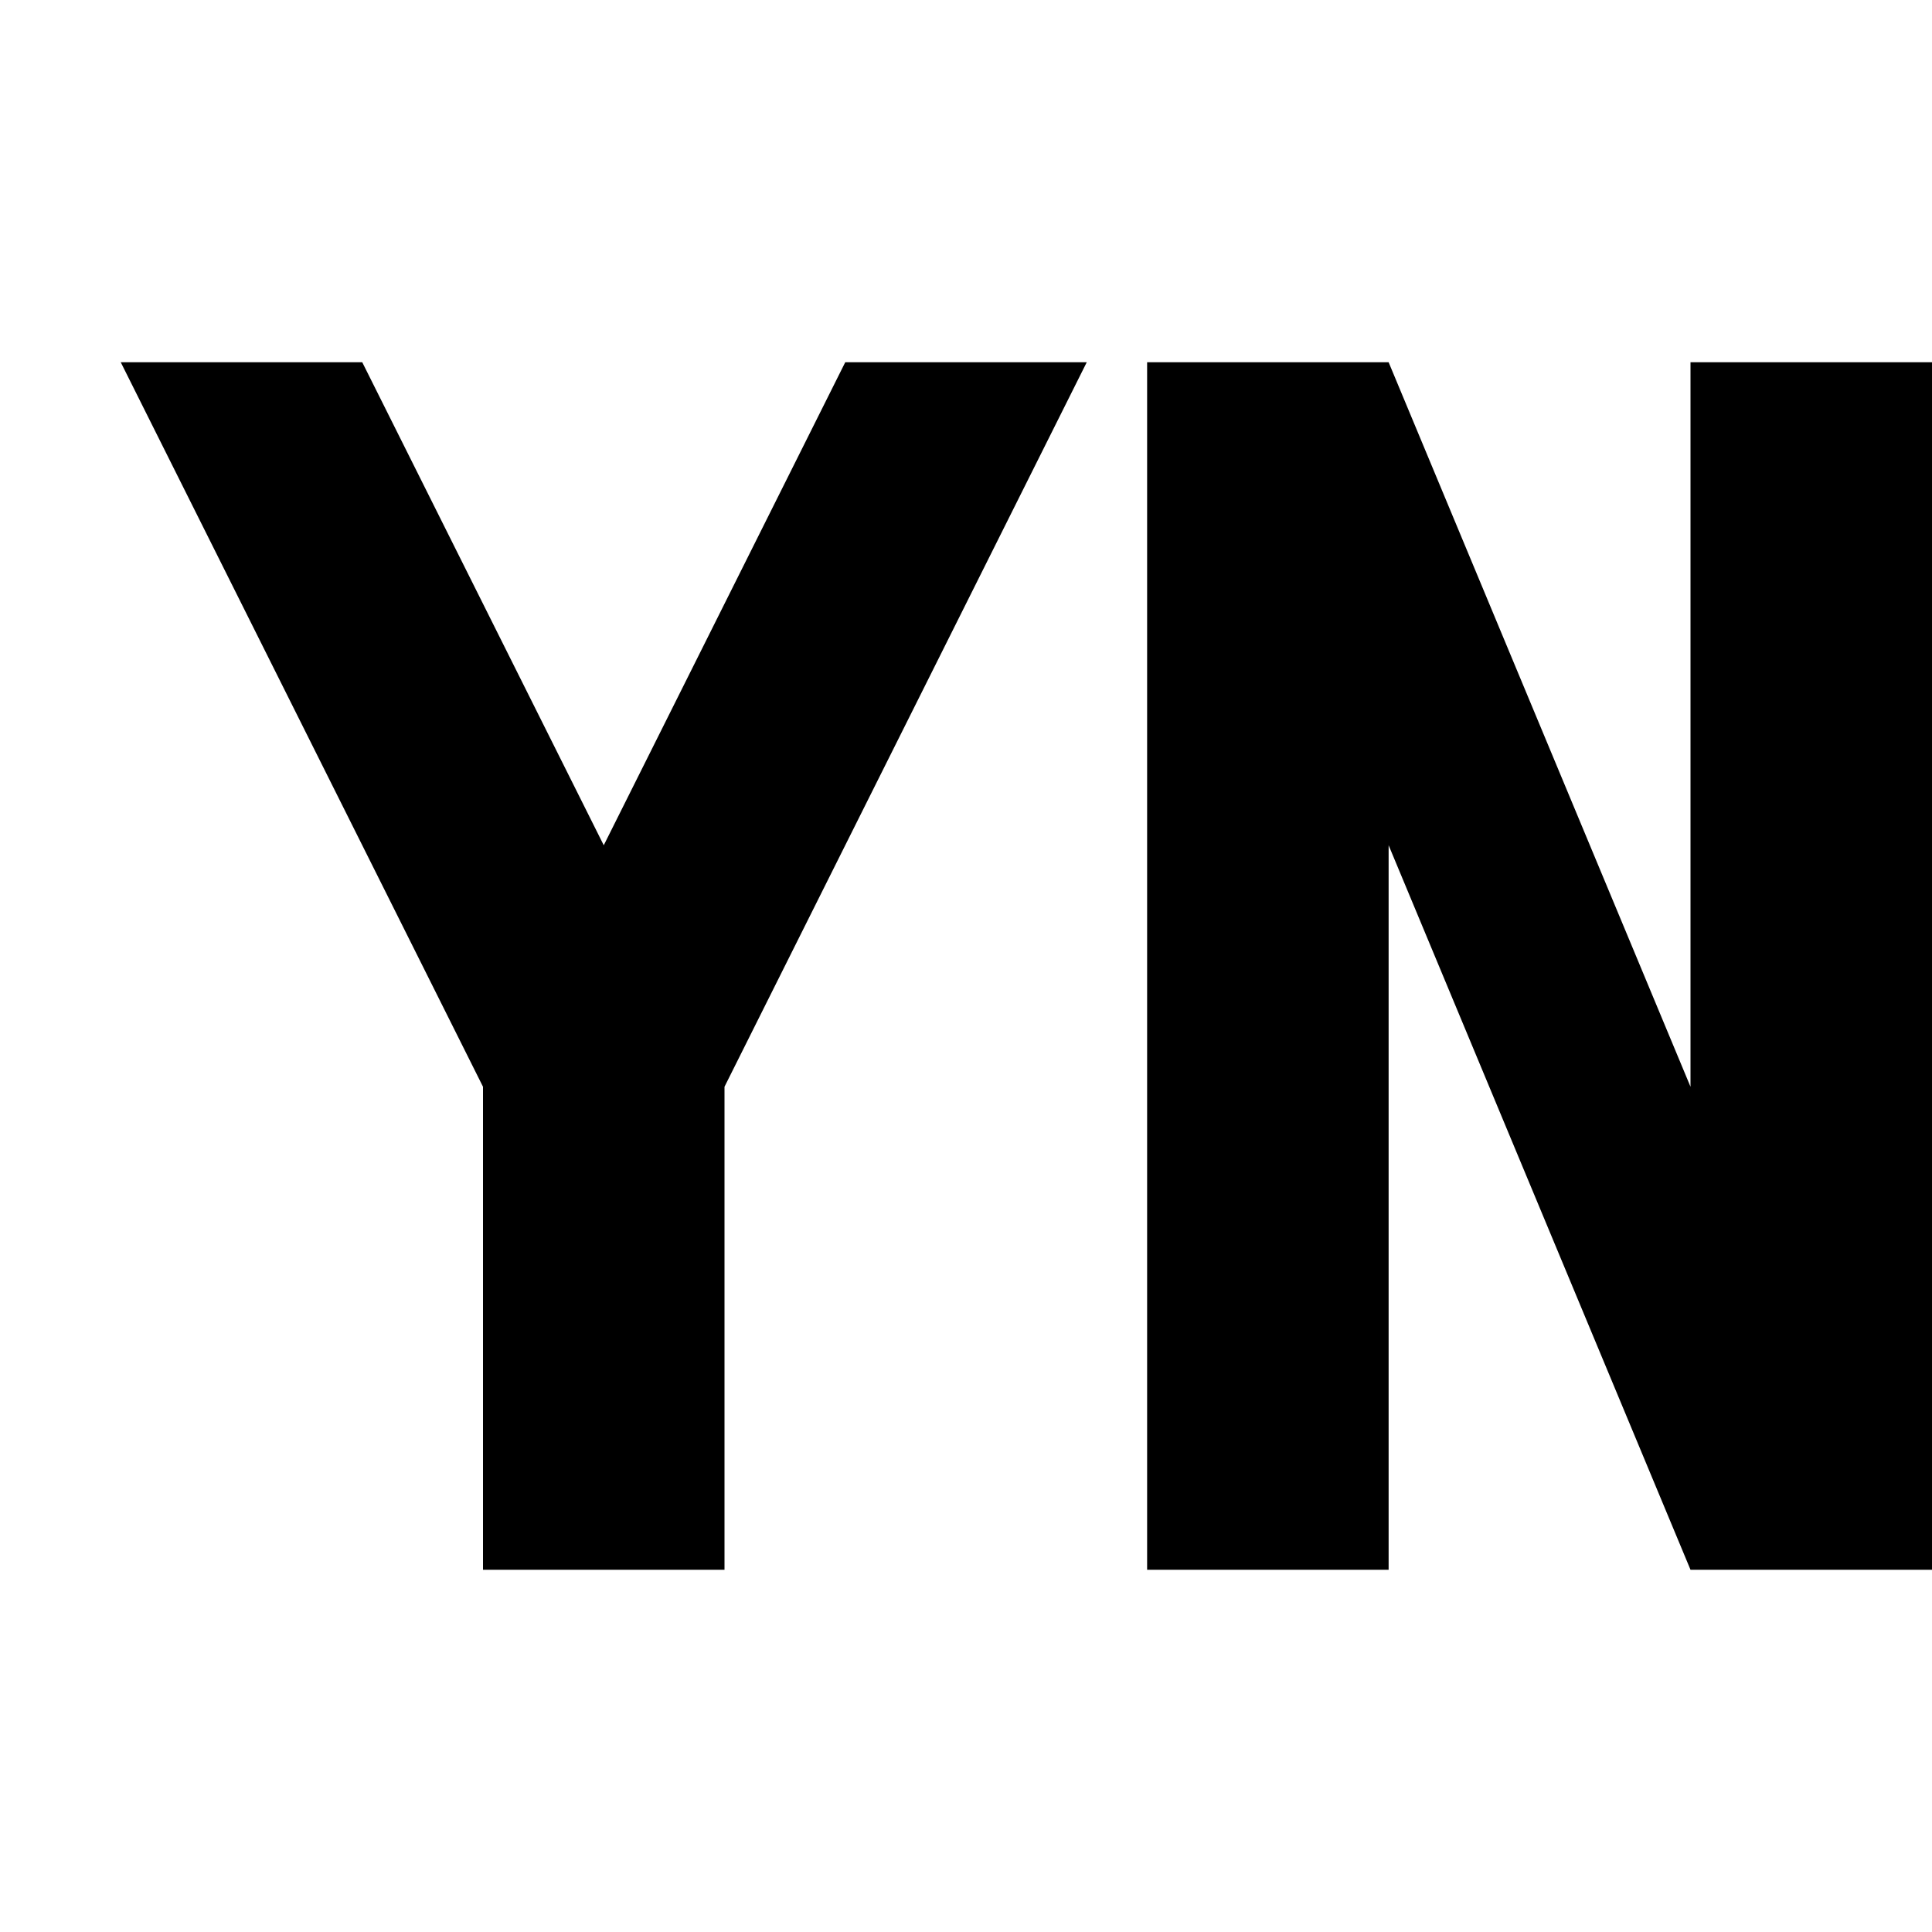
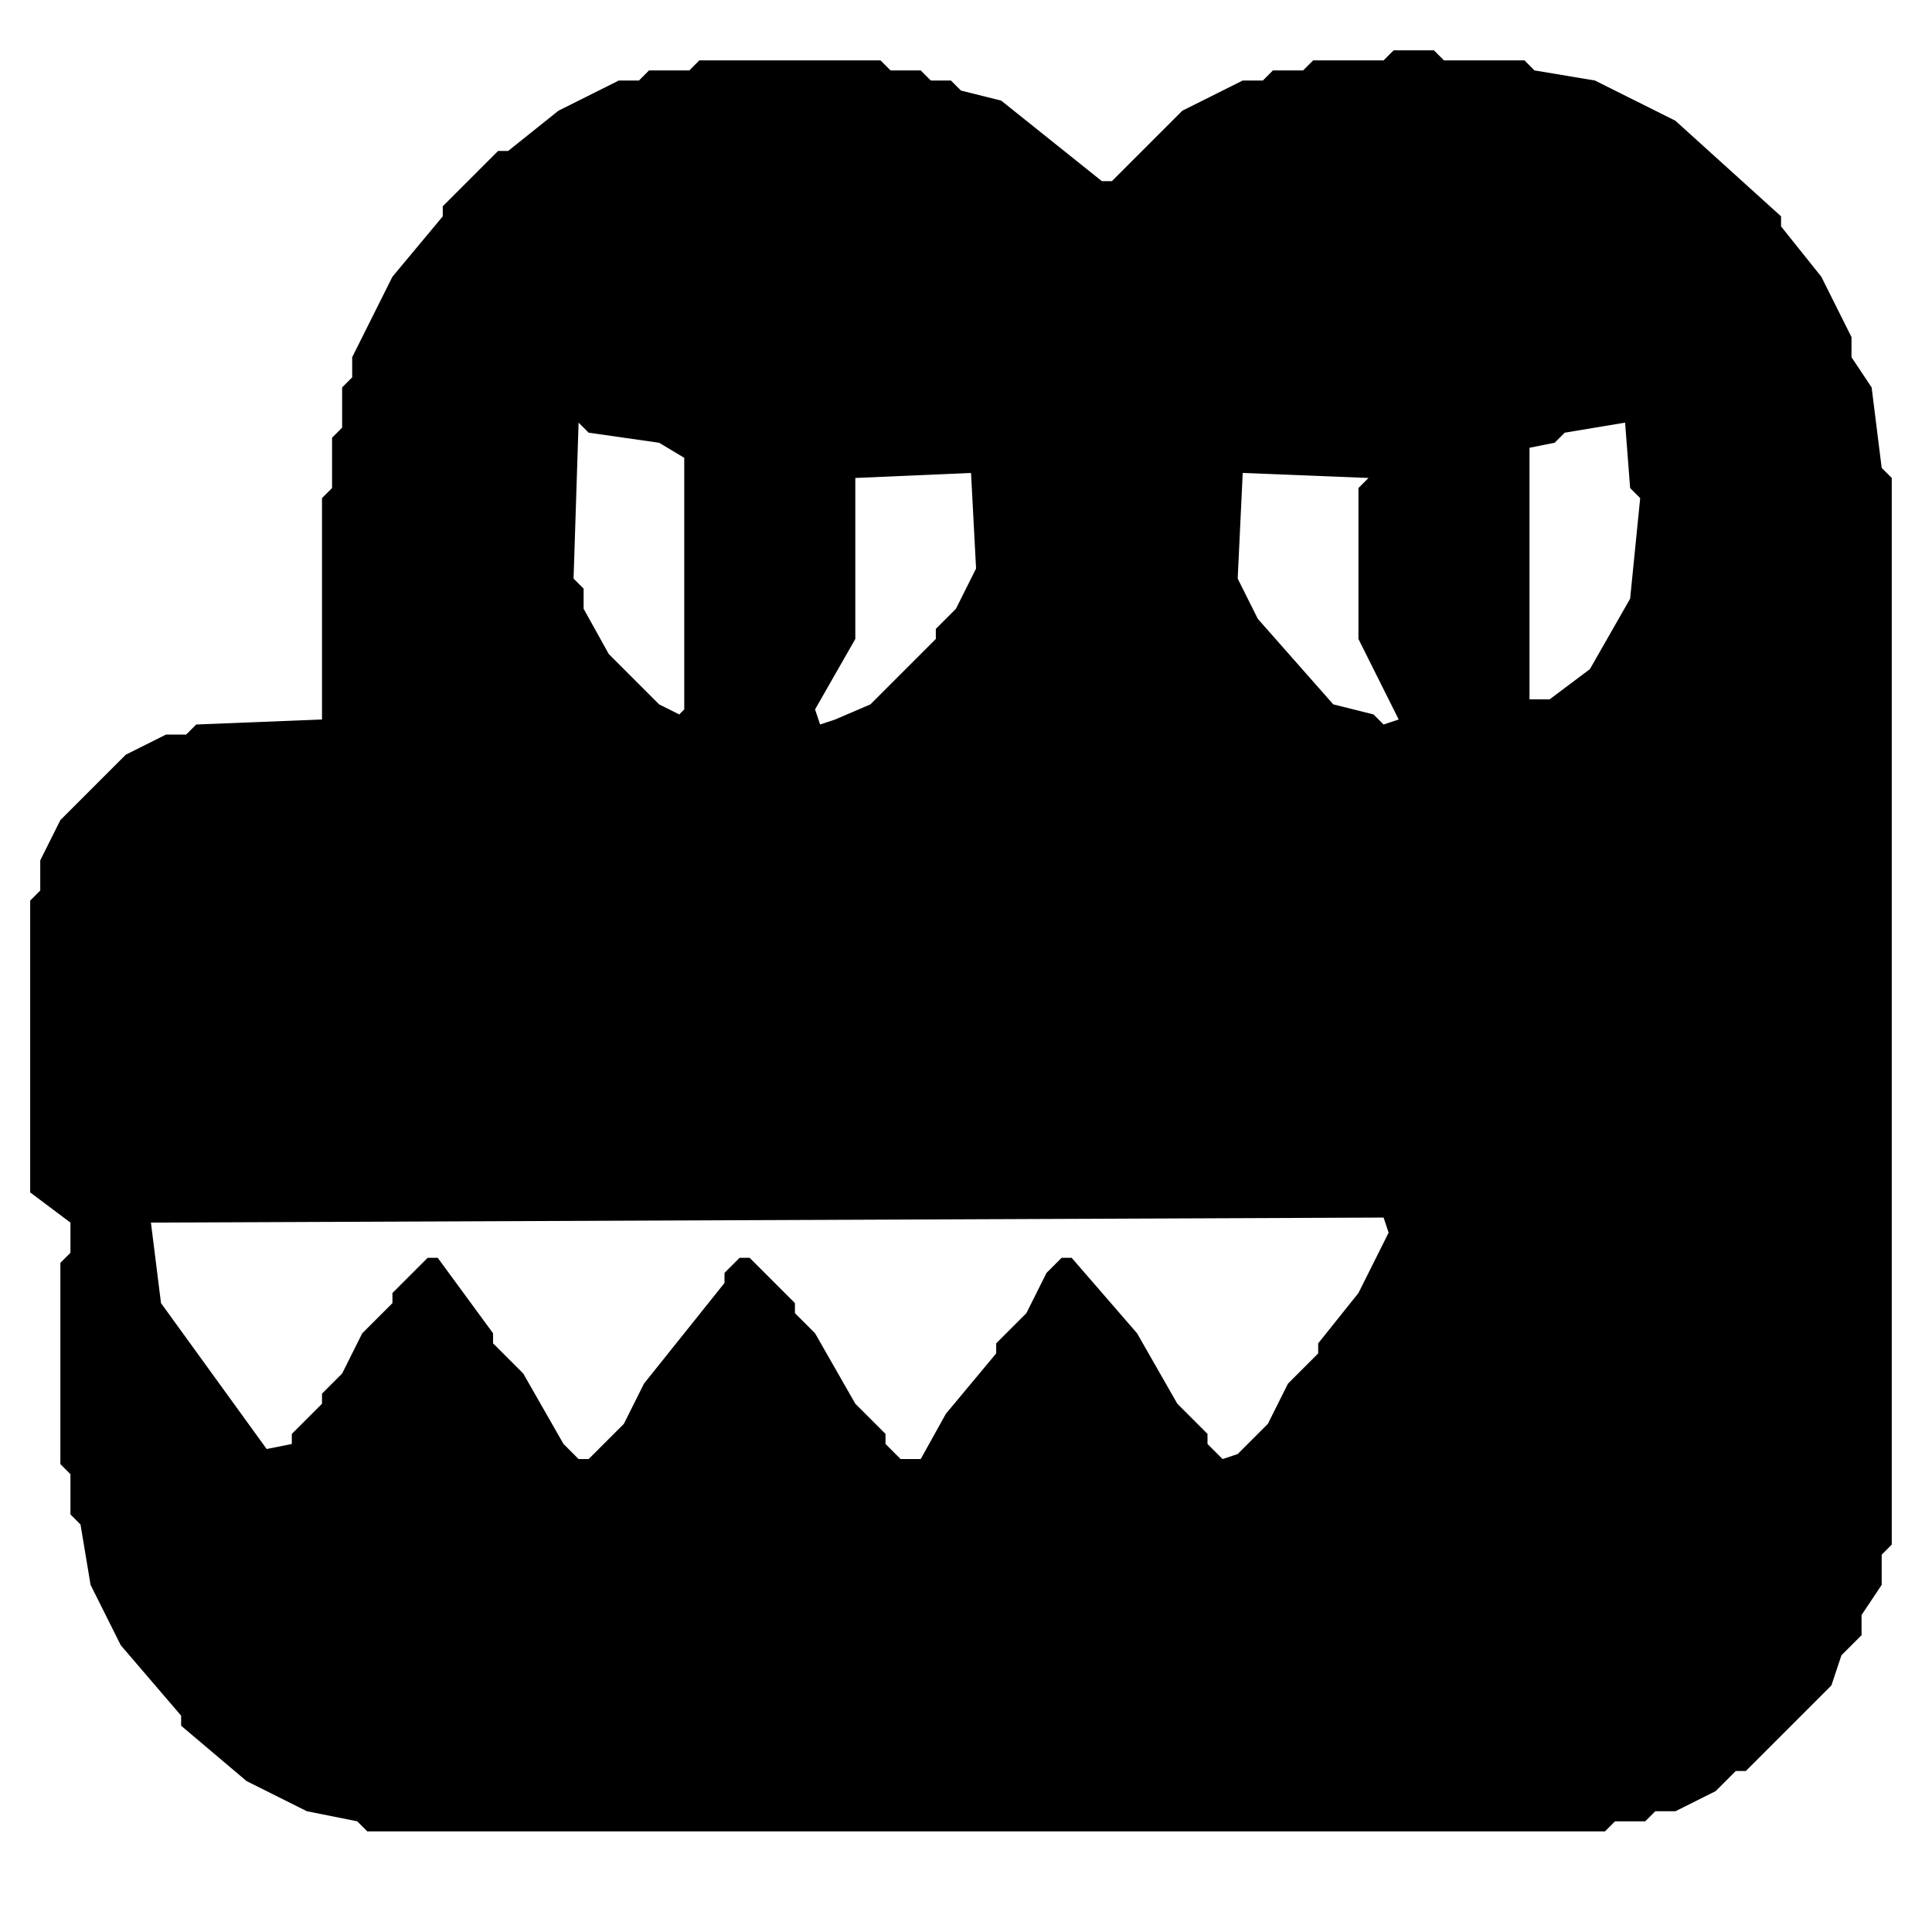
- <svg xmlns="http://www.w3.org/2000/svg" viewBox="0 0 32 32">
-   <path d="M2 6h4l4 8 4-8h4l-6 12v8H8v-8zm17 0h4l5 12V6h4v20h-4l-5-12v12h-4z" />
+ <svg xmlns="http://www.w3.org/2000/svg" viewBox="0 0 192 192">
+   <path fill-rule="evenodd" d="M159.5,182 36.5,182 35.5,181 30.5,180 24.5,177 18,171.5 18,170.5 12,163.5 9,157.5 8,151.5 7,150.5 7,146.5 6,145.5 6,125.5 7,124.5 7,121.5 3,118.5 3,89.5 4,88.5 4,85.5 6,81.5 12.5,75 16.5,73 18.5,73 19.5,72 32,71.5 32,49.5 33,48.5 33,43.5 34,42.5 34,38.5 35,37.5 35,35.5 39,27.5 44,21.5 44,20.5 49.5,15 50.5,15 55.5,11 61.5,8 63.5,8 64.5,7 68.5,7 69.5,6 87.5,6 88.5,7 91.5,7 92.5,8 94.5,8 95.5,9 99.5,10 109.5,18 110.5,18 117.5,11 123.5,8 125.5,8 126.5,7 129.5,7 130.5,6 137.5,6 138.5,5 142.5,5 143.5,6 151.5,6 152.5,7 158.5,8 166.5,12 177,21.5 177,22.5 181,27.5 184,33.5 184,35.5 186,38.5 187,46.5 188,47.5 188,153.5 187,154.5 187,157.5 185,160.5 185,162.5 183,164.5 182,167.5 173.5,176 172.5,176 170.5,178 166.5,180 164.5,180 163.5,181 160.5,181Z M68,70.5 68,45.5 65.5,44 58.5,43 57.5,42 57,57.5 58,58.5 58,60.5 60.5,65 65.5,70 67.5,71Z M154,69.5 158,66.5 162,59.5 163,49.5 162,48.5 161.5,42 155.5,43 154.5,44 152,44.5 152,69.5Z M83,71.5 86.5,70 93,63.5 93,62.5 95,60.5 97,56.5 96.5,47 85,47.5 85,63.5 81,70.5 81.5,72Z M139,71.5 135,63.5 135,48.5 136,47.5 123.5,47 123,57.5 125,61.5 132.5,70 136.5,71 137.5,72Z M123,144.5 126,141.5 128,137.5 131,134.5 131,133.5 135,128.5 138,122.5 137.5,121 15,121.5 16,129.5 26.5,144 29,143.5 29,142.5 32,139.5 32,138.5 34,136.5 36,132.5 39,129.5 39,128.5 42.5,125 43.5,125 49,132.5 49,133.5 52,136.5 56,143.5 57.5,145 58.5,145 62,141.5 64,137.5 72,127.5 72,126.5 73.5,125 74.5,125 79,129.5 79,130.5 81,132.5 85,139.5 88,142.5 88,143.5 89.5,145 91.5,145 94,140.5 99,134.5 99,133.5 102,130.5 104,126.5 105.5,125 106.5,125 113,132.5 117,139.5 120,142.5 120,143.5 121.5,145Z" />
</svg>
